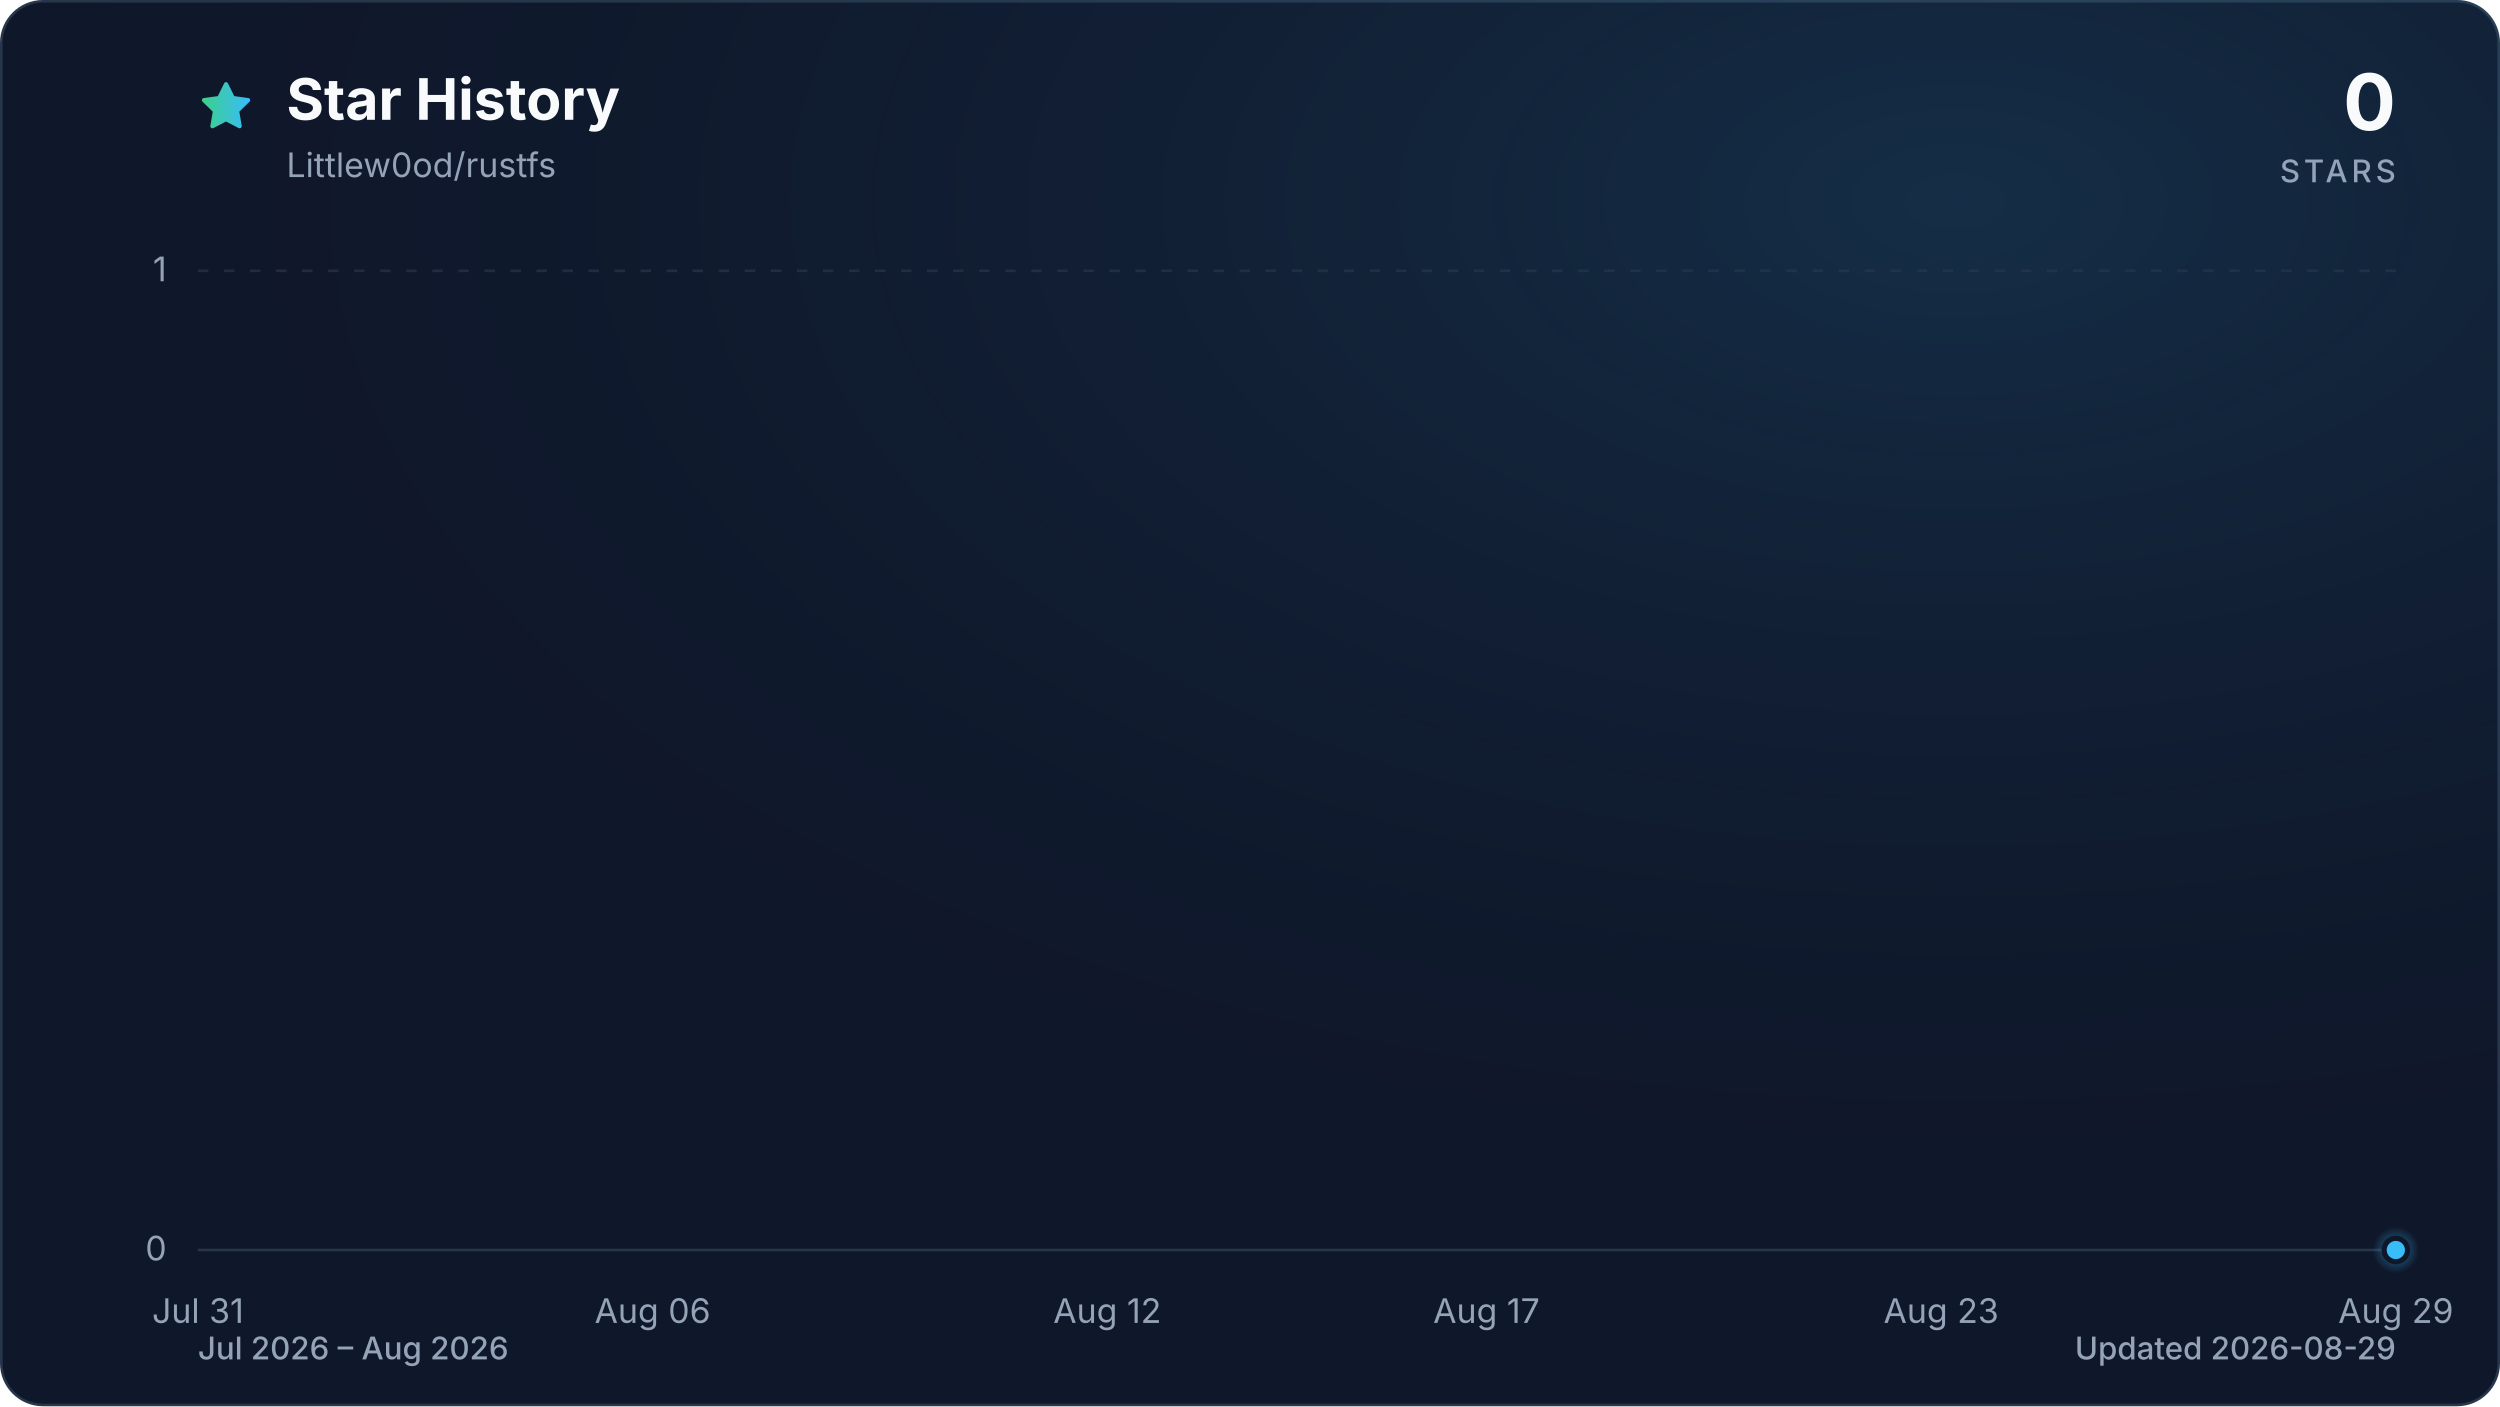
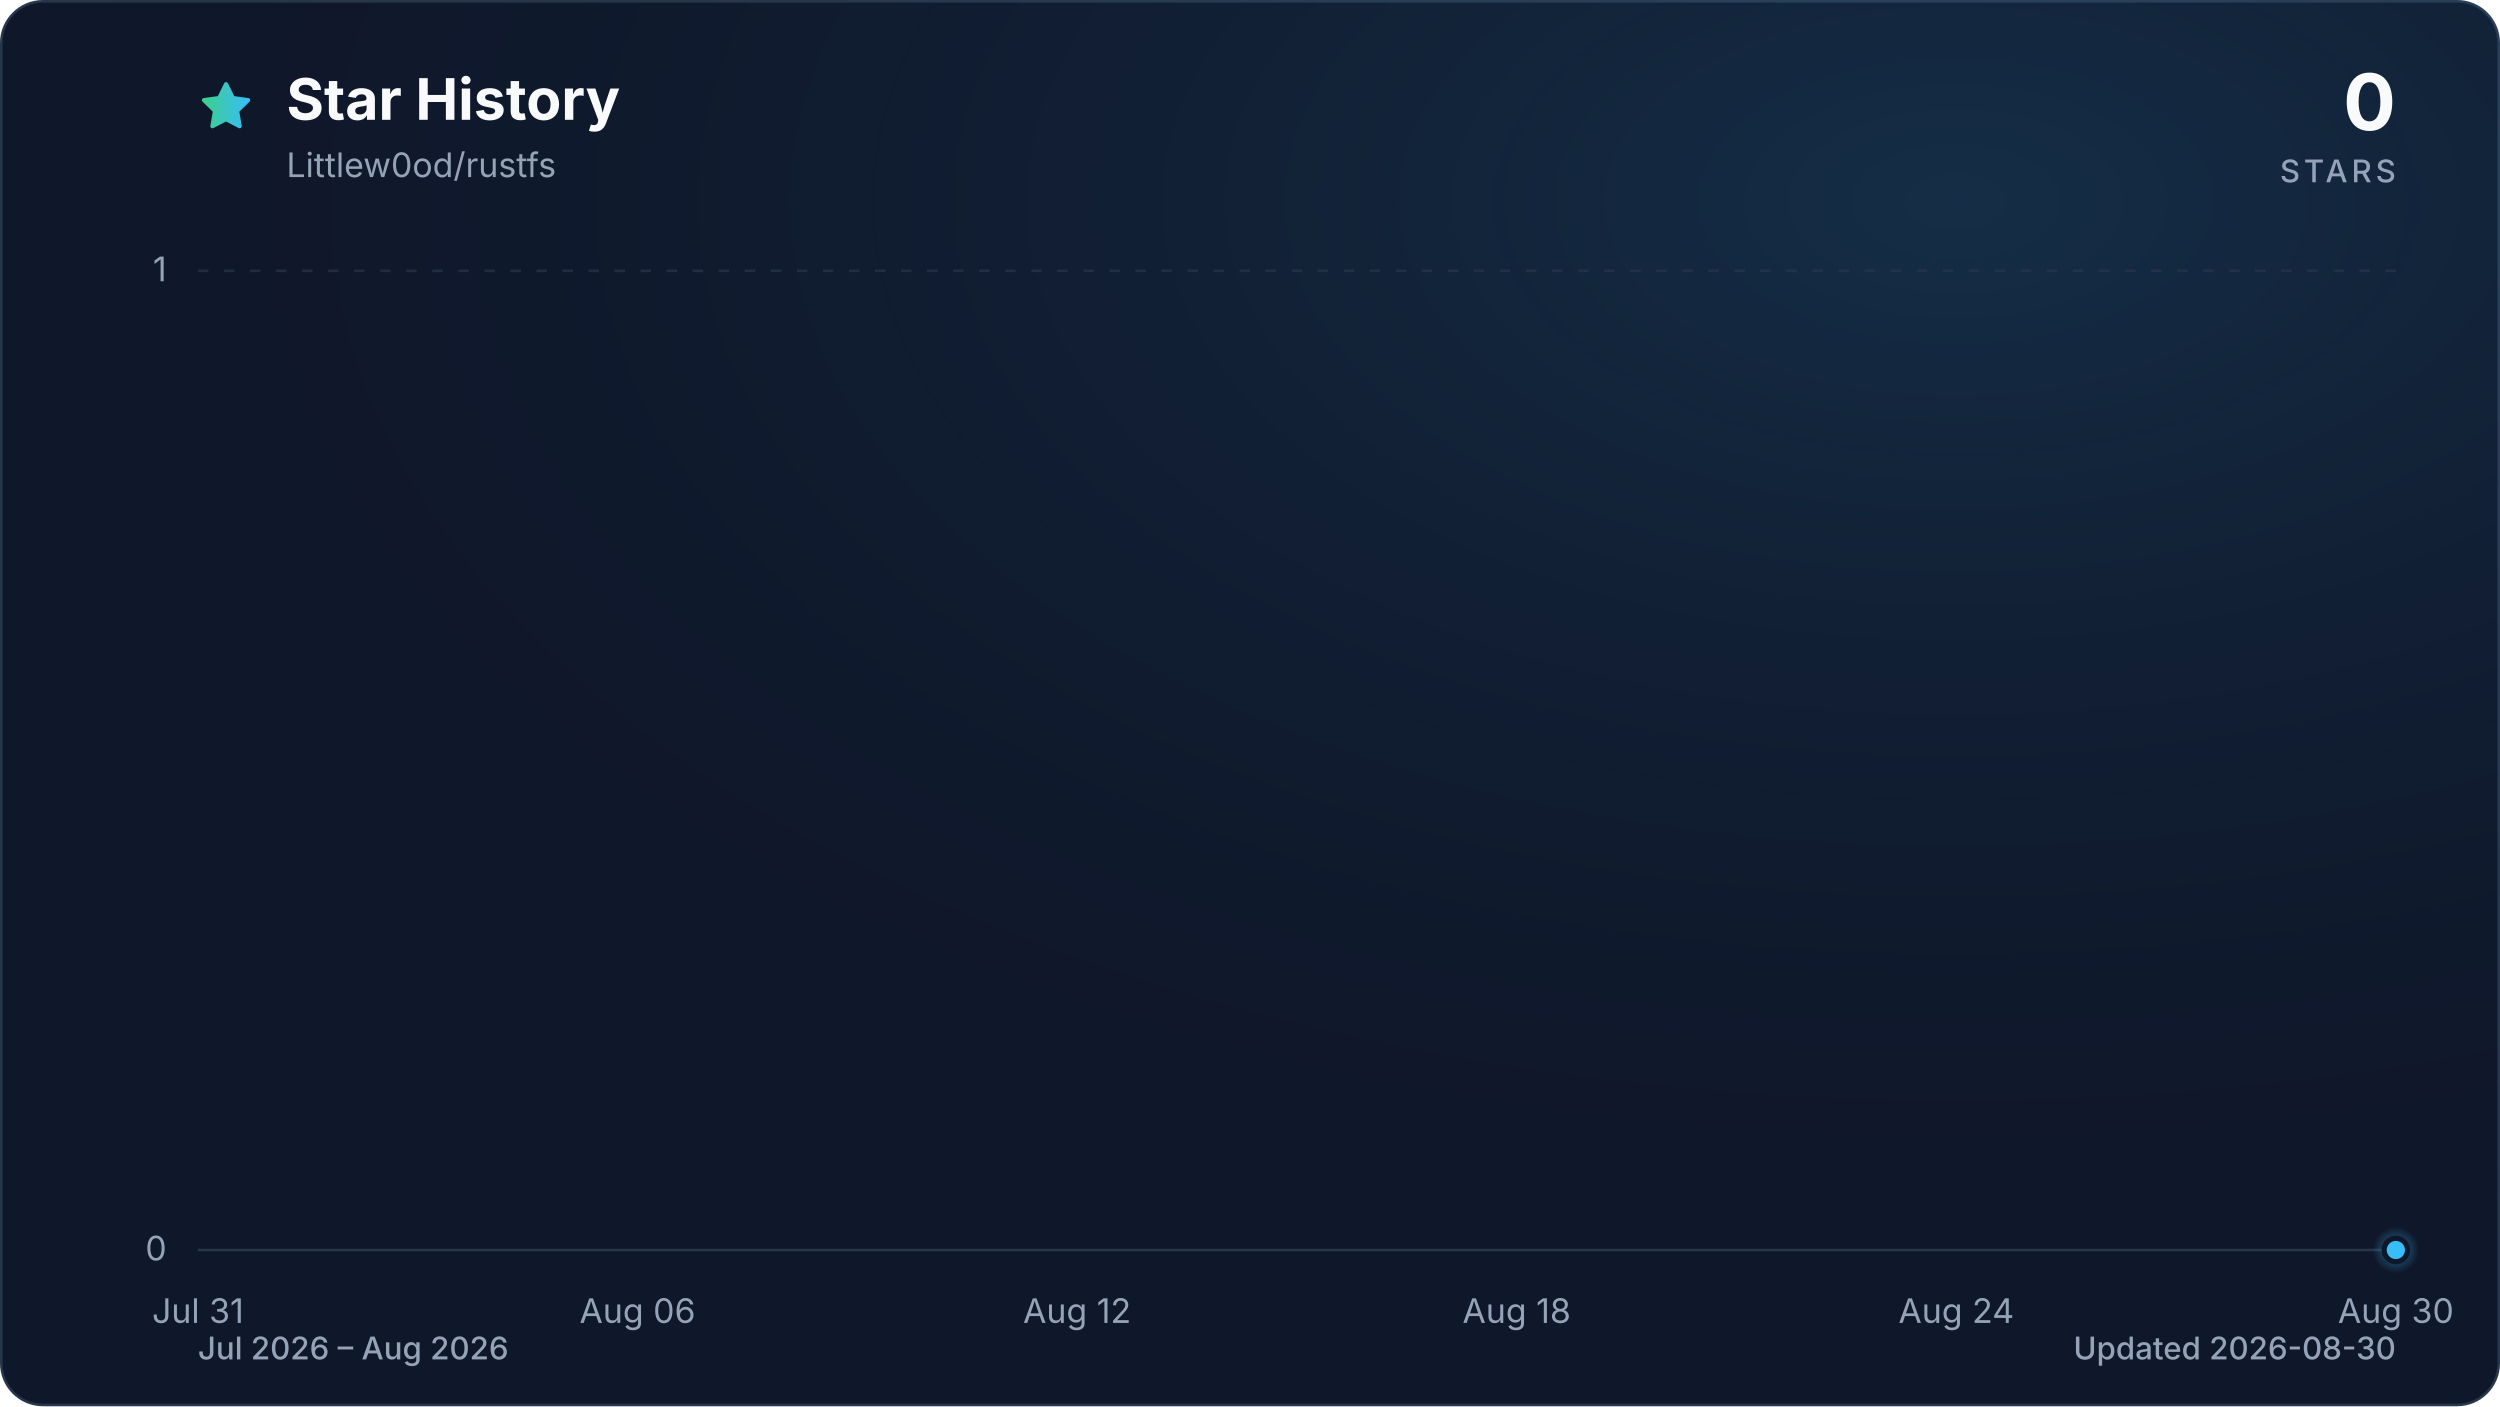
<svg xmlns="http://www.w3.org/2000/svg" viewBox="0 0 960 540" role="img" aria-labelledby="title description" data-style="gradient" data-variant="glow" data-animated="true">
  <defs>
    <linearGradient id="trend" x1="0" y1="0" x2="1" y2="0">
      <stop offset="0%" stop-color="#3ecf8e" />
      <stop offset="100%" stop-color="#38bdf8" />
    </linearGradient>
    <linearGradient id="area" x1="0" y1="0" x2="0" y2="1">
      <stop offset="0%" stop-color="#3ecf8e" stop-opacity="0.30" />
      <stop offset="55%" stop-color="#38bdf8" stop-opacity="0.10" />
      <stop offset="100%" stop-color="#38bdf8" stop-opacity="0.01" />
    </linearGradient>
    <radialGradient id="marker-halo" cx="50%" cy="50%" r="50%">
      <stop offset="0%" stop-color="#38bdf8" stop-opacity="0.55" />
      <stop offset="100%" stop-color="#38bdf8" stop-opacity="0" />
    </radialGradient>
    <radialGradient id="surface-glow" cx="78%" cy="14%" r="80%">
      <stop offset="0%" stop-color="#38bdf8" stop-opacity="0.14" />
      <stop offset="100%" stop-color="#0f172a" stop-opacity="0" />
    </radialGradient>
    <filter id="trend-glow" x="-20%" y="-20%" width="140%" height="140%">
      <feGaussianBlur stdDeviation="7" />
    </filter>
  </defs>
  <style>
.trend-enter{transform-box:fill-box;transform-origin:center;animation:trend-enter 520ms cubic-bezier(0.16,1,0.3,1)}
.marker-enter{transform-box:fill-box;transform-origin:center;animation:marker-enter 320ms cubic-bezier(0.16,1,0.3,1) 200ms both}
.marker-pulse{transform-box:fill-box;transform-origin:center;animation:marker-pulse 2.6s ease-out infinite}
@keyframes trend-enter{from{opacity:.35;transform:translateY(10px)}to{opacity:1;transform:translateY(0)}}
@keyframes marker-enter{from{opacity:0;transform:scale(.4)}to{opacity:1;transform:scale(1)}}
@keyframes marker-pulse{0%{opacity:.5;transform:scale(.7)}70%,100%{opacity:0;transform:scale(2.1)}}
@media (prefers-reduced-motion:reduce){.trend-enter,.marker-enter,.marker-pulse{animation:none!important}}
@media (prefers-reduced-motion:reduce){.marker-pulse{opacity:0}}
</style>
  <rect x="0.5" y="0.5" width="959" height="539" fill="#0f172a" stroke="#27364a" stroke-width="1" rx="16" />
  <rect width="960" height="540" fill="url(#surface-glow)" rx="16" />
  <path d="M12 2.6l2.9 5.9 6.5.9-4.7 4.6 1.1 6.5-5.8-3-5.8 3 1.1-6.5-4.7-4.6 6.5-.9L12 2.6Z" transform="translate(76 30) scale(.9)" fill="url(#trend)" stroke="url(#trend)" stroke-width="1.8" stroke-linejoin="round" aria-hidden="true" />
  <text x="110" y="46" fill="#f8fafc" font-family="ui-sans-serif, system-ui, -apple-system, BlinkMacSystemFont, 'Segoe UI', sans-serif" font-size="22" font-weight="700">Star History</text>
  <text x="110" y="68" fill="#94a3b8" font-family="ui-sans-serif, system-ui, -apple-system, BlinkMacSystemFont, 'Segoe UI', sans-serif" font-size="13">Littlew0od/rustfs</text>
  <text x="920" y="50" fill="#f8fafc" font-family="ui-sans-serif, system-ui, -apple-system, BlinkMacSystemFont, 'Segoe UI', sans-serif" font-size="30" font-weight="700" text-anchor="end">0</text>
  <text x="920" y="70" fill="#94a3b8" font-family="ui-sans-serif, system-ui, -apple-system, BlinkMacSystemFont, 'Segoe UI', sans-serif" font-size="12" font-weight="500" letter-spacing="1.5" text-anchor="end">STARS</text>
  <line x1="76" y1="480.0" x2="920" y2="480.0" stroke="#27364a" stroke-width="1" stroke-dasharray="0" opacity="1" />
  <text x="64" y="484.0" fill="#94a3b8" font-family="ui-sans-serif, system-ui, -apple-system, BlinkMacSystemFont, 'Segoe UI', sans-serif" font-size="13" text-anchor="end">0</text>
  <line x1="76" y1="104.0" x2="920" y2="104.0" stroke="#27364a" stroke-width="1" stroke-dasharray="4 6" opacity="0.7" />
  <text x="64" y="108.0" fill="#94a3b8" font-family="ui-sans-serif, system-ui, -apple-system, BlinkMacSystemFont, 'Segoe UI', sans-serif" font-size="13" text-anchor="end">1</text>
  <text x="76.0" y="508" fill="#94a3b8" font-family="ui-sans-serif, system-ui, -apple-system, BlinkMacSystemFont, 'Segoe UI', sans-serif" font-size="13" text-anchor="middle">Jul 31</text>
-   <text x="250.6" y="508" fill="#94a3b8" font-family="ui-sans-serif, system-ui, -apple-system, BlinkMacSystemFont, 'Segoe UI', sans-serif" font-size="13" text-anchor="middle">Aug 06</text>
-   <text x="425.2" y="508" fill="#94a3b8" font-family="ui-sans-serif, system-ui, -apple-system, BlinkMacSystemFont, 'Segoe UI', sans-serif" font-size="13" text-anchor="middle">Aug 12</text>
-   <text x="570.8" y="508" fill="#94a3b8" font-family="ui-sans-serif, system-ui, -apple-system, BlinkMacSystemFont, 'Segoe UI', sans-serif" font-size="13" text-anchor="middle">Aug 17</text>
-   <text x="745.4" y="508" fill="#94a3b8" font-family="ui-sans-serif, system-ui, -apple-system, BlinkMacSystemFont, 'Segoe UI', sans-serif" font-size="13" text-anchor="middle">Aug 23</text>
-   <text x="920.0" y="508" fill="#94a3b8" font-family="ui-sans-serif, system-ui, -apple-system, BlinkMacSystemFont, 'Segoe UI', sans-serif" font-size="13" text-anchor="middle">Aug 29</text>
+   <text x="244.8" y="508" fill="#94a3b8" font-family="ui-sans-serif, system-ui, -apple-system, BlinkMacSystemFont, 'Segoe UI', sans-serif" font-size="13" text-anchor="middle">Aug 06</text>
+   <text x="413.6" y="508" fill="#94a3b8" font-family="ui-sans-serif, system-ui, -apple-system, BlinkMacSystemFont, 'Segoe UI', sans-serif" font-size="13" text-anchor="middle">Aug 12</text>
+   <text x="582.4" y="508" fill="#94a3b8" font-family="ui-sans-serif, system-ui, -apple-system, BlinkMacSystemFont, 'Segoe UI', sans-serif" font-size="13" text-anchor="middle">Aug 18</text>
+   <text x="751.2" y="508" fill="#94a3b8" font-family="ui-sans-serif, system-ui, -apple-system, BlinkMacSystemFont, 'Segoe UI', sans-serif" font-size="13" text-anchor="middle">Aug 24</text>
+   <text x="920.0" y="508" fill="#94a3b8" font-family="ui-sans-serif, system-ui, -apple-system, BlinkMacSystemFont, 'Segoe UI', sans-serif" font-size="13" text-anchor="middle">Aug 30</text>
  <g class="trend-enter">
-     <path d="M 76.0 480.0 C 85.7 480.0, 95.4 480.0, 105.1 480.0 C 114.8 480.0, 124.5 480.0, 134.2 480.0 C 143.9 480.0, 153.6 480.0, 163.3 480.0 C 173.0 480.0, 182.7 480.0, 192.4 480.0 C 202.1 480.0, 211.8 480.0, 221.5 480.0 C 231.2 480.0, 240.9 480.0, 250.6 480.0 C 260.3 480.0, 270.0 480.0, 279.7 480.0 C 289.4 480.0, 299.1 480.0, 308.8 480.0 C 318.5 480.0, 328.2 480.0, 337.9 480.0 C 347.6 480.0, 357.3 480.0, 367.0 480.0 C 376.7 480.0, 386.4 480.0, 396.1 480.0 C 405.8 480.0, 415.5 480.0, 425.2 480.0 C 434.9 480.0, 444.6 480.0, 454.3 480.0 C 464.0 480.0, 473.7 480.0, 483.4 480.0 C 493.1 480.0, 502.9 480.0, 512.6 480.0 C 522.3 480.0, 532.0 480.0, 541.7 480.0 C 551.4 480.0, 561.1 480.0, 570.8 480.0 C 580.5 480.0, 590.2 480.0, 599.9 480.0 C 609.6 480.0, 619.3 480.0, 629.0 480.0 C 638.7 480.0, 648.4 480.0, 658.1 480.0 C 667.8 480.0, 677.5 480.0, 687.2 480.0 C 696.9 480.0, 706.6 480.0, 716.3 480.0 C 726.0 480.0, 735.7 480.0, 745.4 480.0 C 755.1 480.0, 764.8 480.0, 774.5 480.0 C 784.2 480.0, 793.9 480.0, 803.6 480.0 C 813.3 480.0, 823.0 480.0, 832.7 480.0 C 842.4 480.0, 852.1 480.0, 861.8 480.0 C 871.5 480.0, 881.2 480.0, 890.9 480.0 C 900.6 480.0, 910.3 480.0, 920.0 480.0 L 920.0 480.0 L 76.0 480.0 Z" fill="url(#area)" />
-     <path d="M 76.0 480.0 C 85.7 480.0, 95.4 480.0, 105.1 480.0 C 114.8 480.0, 124.5 480.0, 134.2 480.0 C 143.9 480.0, 153.6 480.0, 163.3 480.0 C 173.0 480.0, 182.7 480.0, 192.4 480.0 C 202.1 480.0, 211.8 480.0, 221.5 480.0 C 231.2 480.0, 240.9 480.0, 250.6 480.0 C 260.3 480.0, 270.0 480.0, 279.7 480.0 C 289.4 480.0, 299.1 480.0, 308.8 480.0 C 318.5 480.0, 328.2 480.0, 337.9 480.0 C 347.6 480.0, 357.3 480.0, 367.0 480.0 C 376.7 480.0, 386.4 480.0, 396.1 480.0 C 405.8 480.0, 415.5 480.0, 425.2 480.0 C 434.9 480.0, 444.6 480.0, 454.3 480.0 C 464.0 480.0, 473.7 480.0, 483.4 480.0 C 493.1 480.0, 502.9 480.0, 512.6 480.0 C 522.3 480.0, 532.0 480.0, 541.7 480.0 C 551.4 480.0, 561.1 480.0, 570.8 480.0 C 580.5 480.0, 590.2 480.0, 599.9 480.0 C 609.6 480.0, 619.3 480.0, 629.0 480.0 C 638.7 480.0, 648.4 480.0, 658.1 480.0 C 667.8 480.0, 677.5 480.0, 687.2 480.0 C 696.9 480.0, 706.6 480.0, 716.3 480.0 C 726.0 480.0, 735.7 480.0, 745.4 480.0 C 755.1 480.0, 764.8 480.0, 774.5 480.0 C 784.2 480.0, 793.9 480.0, 803.6 480.0 C 813.3 480.0, 823.0 480.0, 832.7 480.0 C 842.4 480.0, 852.1 480.0, 861.8 480.0 C 871.5 480.0, 881.2 480.0, 890.9 480.0 C 900.6 480.0, 910.3 480.0, 920.0 480.0" fill="none" stroke="url(#trend)" stroke-width="12" stroke-linecap="round" stroke-linejoin="round" opacity="0.16" filter="url(#trend-glow)" />
-     <path d="M 76.0 480.0 C 85.7 480.0, 95.4 480.0, 105.1 480.0 C 114.8 480.0, 124.5 480.0, 134.2 480.0 C 143.9 480.0, 153.6 480.0, 163.3 480.0 C 173.0 480.0, 182.7 480.0, 192.4 480.0 C 202.1 480.0, 211.8 480.0, 221.5 480.0 C 231.2 480.0, 240.9 480.0, 250.6 480.0 C 260.3 480.0, 270.0 480.0, 279.7 480.0 C 289.4 480.0, 299.1 480.0, 308.8 480.0 C 318.5 480.0, 328.2 480.0, 337.9 480.0 C 347.6 480.0, 357.3 480.0, 367.0 480.0 C 376.7 480.0, 386.4 480.0, 396.1 480.0 C 405.8 480.0, 415.5 480.0, 425.2 480.0 C 434.9 480.0, 444.6 480.0, 454.3 480.0 C 464.0 480.0, 473.7 480.0, 483.4 480.0 C 493.1 480.0, 502.9 480.0, 512.6 480.0 C 522.3 480.0, 532.0 480.0, 541.7 480.0 C 551.4 480.0, 561.1 480.0, 570.8 480.0 C 580.5 480.0, 590.2 480.0, 599.9 480.0 C 609.6 480.0, 619.3 480.0, 629.0 480.0 C 638.7 480.0, 648.4 480.0, 658.1 480.0 C 667.8 480.0, 677.5 480.0, 687.2 480.0 C 696.9 480.0, 706.6 480.0, 716.3 480.0 C 726.0 480.0, 735.7 480.0, 745.4 480.0 C 755.1 480.0, 764.8 480.0, 774.5 480.0 C 784.2 480.0, 793.9 480.0, 803.6 480.0 C 813.3 480.0, 823.0 480.0, 832.7 480.0 C 842.4 480.0, 852.1 480.0, 861.8 480.0 C 871.5 480.0, 881.2 480.0, 890.9 480.0 C 900.6 480.0, 910.3 480.0, 920.0 480.0" fill="none" stroke="url(#trend)" stroke-width="3" stroke-linecap="round" stroke-linejoin="round" />
+     <path d="M 76.0 480.0 C 85.4 480.0, 94.8 480.0, 104.1 480.0 C 113.5 480.0, 122.9 480.0, 132.3 480.0 C 141.6 480.0, 151.0 480.0, 160.4 480.0 C 169.8 480.0, 179.2 480.0, 188.5 480.0 C 197.9 480.0, 207.3 480.0, 216.7 480.0 C 226.0 480.0, 235.4 480.0, 244.8 480.0 C 254.2 480.0, 263.6 480.0, 272.9 480.0 C 282.3 480.0, 291.7 480.0, 301.1 480.0 C 310.4 480.0, 319.8 480.0, 329.2 480.0 C 338.6 480.0, 348.0 480.0, 357.3 480.0 C 366.7 480.0, 376.1 480.0, 385.5 480.0 C 394.8 480.0, 404.2 480.0, 413.6 480.0 C 423.0 480.0, 432.4 480.0, 441.7 480.0 C 451.1 480.0, 460.5 480.0, 469.9 480.0 C 479.2 480.0, 488.6 480.0, 498.0 480.0 C 507.4 480.0, 516.8 480.0, 526.1 480.0 C 535.5 480.0, 544.9 480.0, 554.3 480.0 C 563.6 480.0, 573.0 480.0, 582.4 480.0 C 591.8 480.0, 601.2 480.0, 610.5 480.0 C 619.9 480.0, 629.3 480.0, 638.7 480.0 C 648.0 480.0, 657.4 480.0, 666.8 480.0 C 676.2 480.0, 685.6 480.0, 694.9 480.0 C 704.3 480.0, 713.7 480.0, 723.1 480.0 C 732.4 480.0, 741.8 480.0, 751.2 480.0 C 760.6 480.0, 770.0 480.0, 779.3 480.0 C 788.7 480.0, 798.1 480.0, 807.5 480.0 C 816.8 480.0, 826.2 480.0, 835.6 480.0 C 845.0 480.0, 854.4 480.0, 863.7 480.0 C 873.1 480.0, 882.5 480.0, 891.9 480.0 C 901.2 480.0, 910.6 480.0, 920.0 480.0 L 920.0 480.0 L 76.0 480.0 Z" fill="url(#area)" />
+     <path d="M 76.0 480.0 C 85.4 480.0, 94.8 480.0, 104.1 480.0 C 113.5 480.0, 122.9 480.0, 132.3 480.0 C 141.6 480.0, 151.0 480.0, 160.4 480.0 C 169.8 480.0, 179.2 480.0, 188.5 480.0 C 197.9 480.0, 207.3 480.0, 216.7 480.0 C 226.0 480.0, 235.4 480.0, 244.8 480.0 C 254.2 480.0, 263.6 480.0, 272.9 480.0 C 282.3 480.0, 291.7 480.0, 301.1 480.0 C 310.4 480.0, 319.8 480.0, 329.2 480.0 C 338.6 480.0, 348.0 480.0, 357.3 480.0 C 366.7 480.0, 376.1 480.0, 385.5 480.0 C 394.8 480.0, 404.2 480.0, 413.6 480.0 C 423.0 480.0, 432.4 480.0, 441.7 480.0 C 451.1 480.0, 460.5 480.0, 469.9 480.0 C 479.2 480.0, 488.6 480.0, 498.0 480.0 C 507.4 480.0, 516.8 480.0, 526.1 480.0 C 535.5 480.0, 544.9 480.0, 554.3 480.0 C 563.6 480.0, 573.0 480.0, 582.4 480.0 C 591.8 480.0, 601.2 480.0, 610.5 480.0 C 619.9 480.0, 629.3 480.0, 638.7 480.0 C 648.0 480.0, 657.4 480.0, 666.8 480.0 C 676.2 480.0, 685.6 480.0, 694.9 480.0 C 704.3 480.0, 713.7 480.0, 723.1 480.0 C 732.4 480.0, 741.8 480.0, 751.2 480.0 C 760.6 480.0, 770.0 480.0, 779.3 480.0 C 788.7 480.0, 798.1 480.0, 807.5 480.0 C 816.8 480.0, 826.2 480.0, 835.6 480.0 C 845.0 480.0, 854.4 480.0, 863.7 480.0 C 873.1 480.0, 882.5 480.0, 891.9 480.0 C 901.2 480.0, 910.6 480.0, 920.0 480.0" fill="none" stroke="url(#trend)" stroke-width="12" stroke-linecap="round" stroke-linejoin="round" opacity="0.16" filter="url(#trend-glow)" />
+     <path d="M 76.0 480.0 C 85.4 480.0, 94.8 480.0, 104.1 480.0 C 113.5 480.0, 122.9 480.0, 132.3 480.0 C 141.6 480.0, 151.0 480.0, 160.4 480.0 C 169.8 480.0, 179.2 480.0, 188.5 480.0 C 197.9 480.0, 207.3 480.0, 216.7 480.0 C 226.0 480.0, 235.4 480.0, 244.8 480.0 C 254.2 480.0, 263.6 480.0, 272.9 480.0 C 282.3 480.0, 291.7 480.0, 301.1 480.0 C 310.4 480.0, 319.8 480.0, 329.2 480.0 C 338.6 480.0, 348.0 480.0, 357.3 480.0 C 366.7 480.0, 376.1 480.0, 385.5 480.0 C 394.8 480.0, 404.2 480.0, 413.6 480.0 C 423.0 480.0, 432.4 480.0, 441.7 480.0 C 451.1 480.0, 460.5 480.0, 469.9 480.0 C 479.2 480.0, 488.6 480.0, 498.0 480.0 C 507.4 480.0, 516.8 480.0, 526.1 480.0 C 535.5 480.0, 544.9 480.0, 554.3 480.0 C 563.6 480.0, 573.0 480.0, 582.4 480.0 C 591.8 480.0, 601.2 480.0, 610.5 480.0 C 619.9 480.0, 629.3 480.0, 638.7 480.0 C 648.0 480.0, 657.4 480.0, 666.8 480.0 C 676.2 480.0, 685.6 480.0, 694.9 480.0 C 704.3 480.0, 713.7 480.0, 723.1 480.0 C 732.4 480.0, 741.8 480.0, 751.2 480.0 C 760.6 480.0, 770.0 480.0, 779.3 480.0 C 788.7 480.0, 798.1 480.0, 807.5 480.0 C 816.8 480.0, 826.2 480.0, 835.6 480.0 C 845.0 480.0, 854.4 480.0, 863.7 480.0 C 873.1 480.0, 882.5 480.0, 891.9 480.0 C 901.2 480.0, 910.6 480.0, 920.0 480.0" fill="none" stroke="url(#trend)" stroke-width="3" stroke-linecap="round" stroke-linejoin="round" />
  </g>
  <g class="marker-enter">
    <circle class="marker-pulse" cx="920.0" cy="480.0" r="9" fill="url(#marker-halo)" />
    <circle cx="920.0" cy="480.0" r="4.5" fill="#38bdf8" stroke="#0f172a" stroke-width="2" />
  </g>
  <text x="76" y="522" fill="#94a3b8" font-family="ui-sans-serif, system-ui, -apple-system, BlinkMacSystemFont, 'Segoe UI', sans-serif" font-size="12" font-weight="500">Jul 2026 – Aug 2026</text>
-   <text x="920" y="522" fill="#94a3b8" font-family="ui-sans-serif, system-ui, -apple-system, BlinkMacSystemFont, 'Segoe UI', sans-serif" font-size="12" font-weight="500" text-anchor="end">Updated 2026-08-29</text>
+   <text x="920" y="522" fill="#94a3b8" font-family="ui-sans-serif, system-ui, -apple-system, BlinkMacSystemFont, 'Segoe UI', sans-serif" font-size="12" font-weight="500" text-anchor="end">Updated 2026-08-30</text>
</svg>
